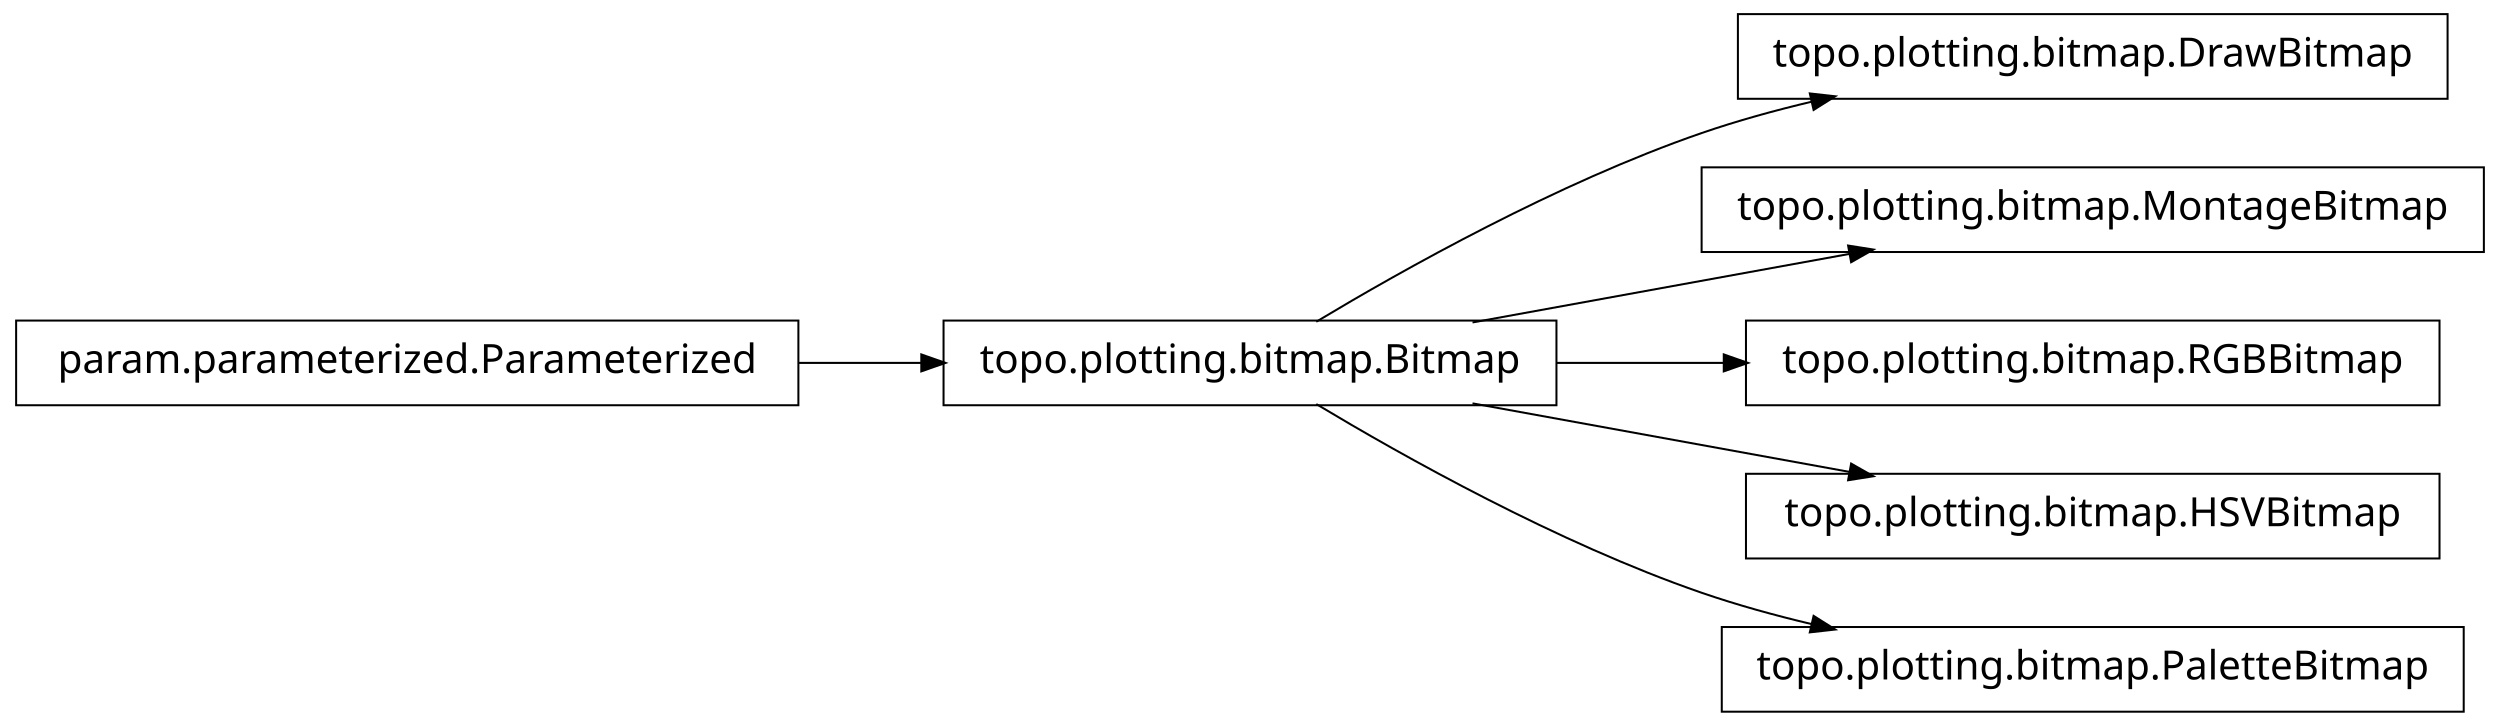
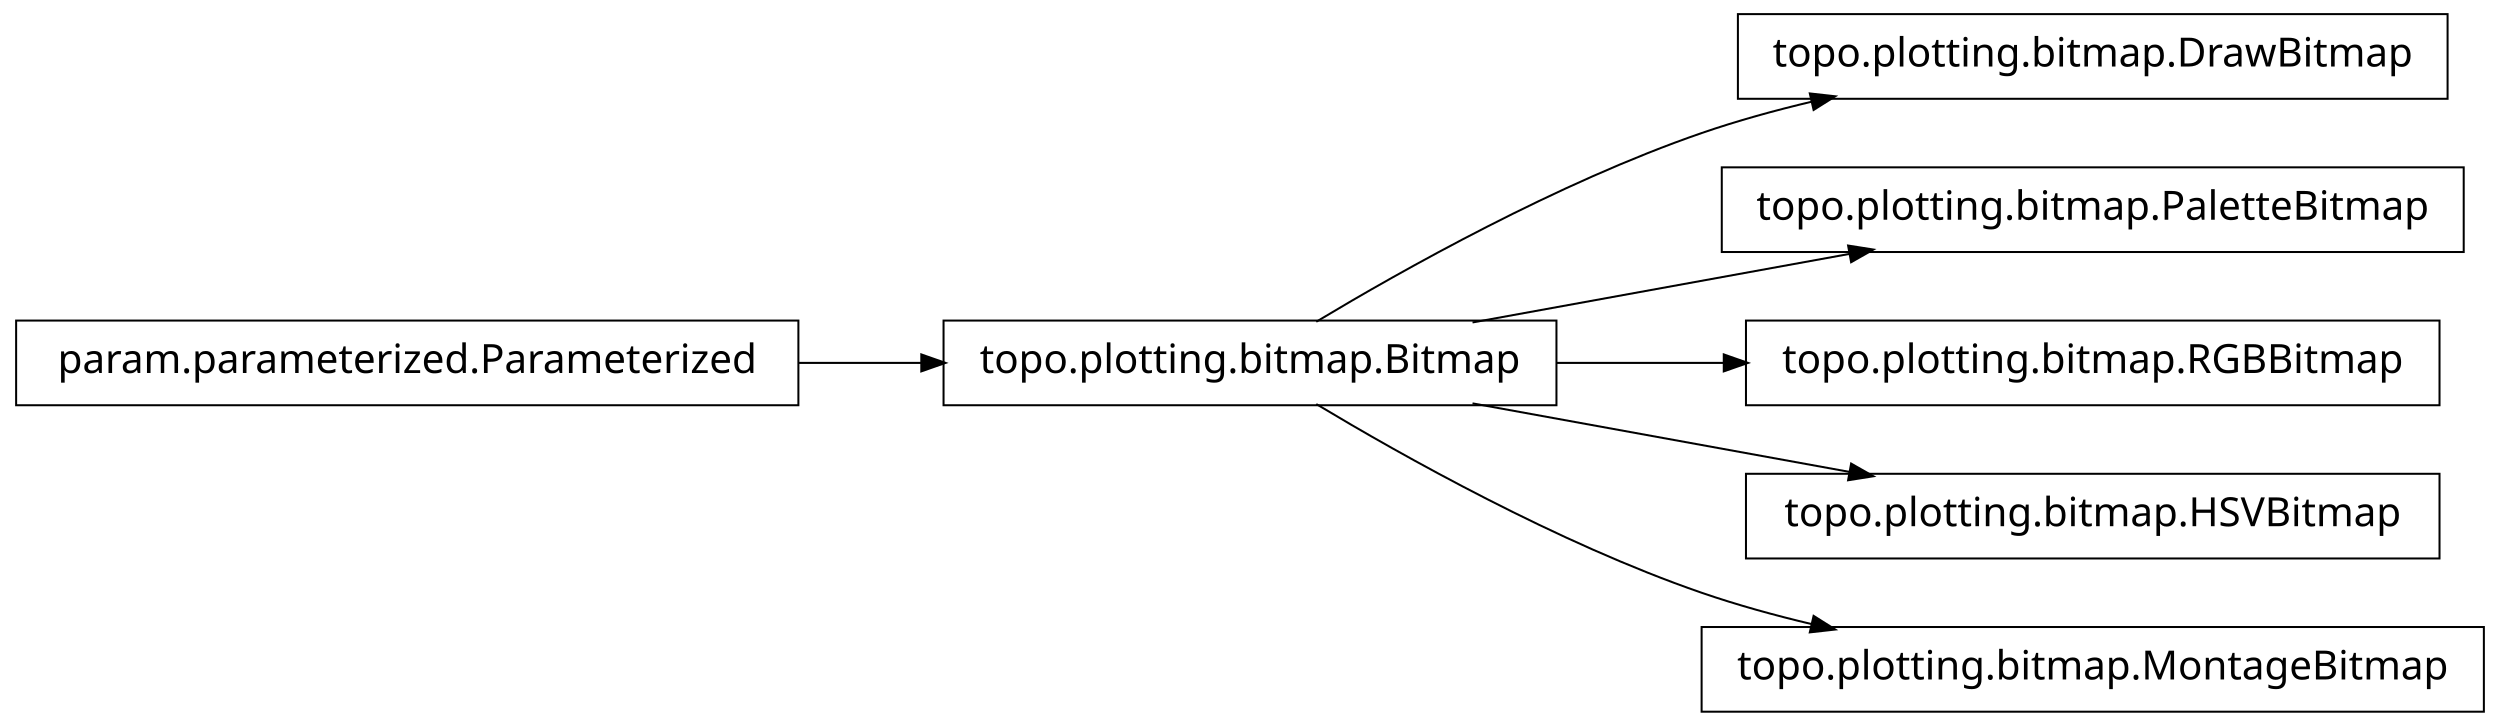
<svg xmlns="http://www.w3.org/2000/svg" width="620pt" height="180pt" viewBox="0.00 0.00 620.00 180.00">
  <g id="graph1" class="graph" transform="scale(1 1) rotate(0) translate(4 176)">
    <polygon fill="white" stroke="white" points="-4,5 -4,-176 617,-176 617,5 -4,5" />
    <g id="node1" class="node">
      <polygon fill="none" stroke="black" stroke-width="0.5" points="603,-172.5 427,-172.5 427,-151.5 603,-151.5 603,-172.5" />
      <text text-anchor="middle" x="515" y="-159.5" font-family="Vera" font-size="10.00">topo.plotting.bitmap.DrawBitmap</text>
    </g>
    <g id="node2" class="node">
      <polygon fill="none" stroke="black" stroke-width="0.5" points="382,-96.5 230,-96.5 230,-75.5 382,-75.5 382,-96.5" />
      <text text-anchor="middle" x="306" y="-83.5" font-family="Vera" font-size="10.00">topo.plotting.bitmap.Bitmap</text>
    </g>
    <g id="edge2" class="edge">
      <path fill="none" stroke="black" stroke-width="0.5" d="M322.433,-96.209C343.714,-108.99 382.318,-130.694 418,-143 426.772,-146.025 436.167,-148.62 445.529,-150.832" />
      <polygon fill="black" stroke="black" points="445.153,-152.541 450.418,-151.953 445.936,-149.13 445.153,-152.541" />
    </g>
    <g id="node5" class="node">
-       <polygon fill="none" stroke="black" stroke-width="0.5" points="612,-134.5 418,-134.5 418,-113.5 612,-113.5 612,-134.5" />
-       <text text-anchor="middle" x="515" y="-121.5" font-family="Vera" font-size="10.00">topo.plotting.bitmap.MontageBitmap</text>
+       <polygon fill="none" stroke="black" stroke-width="0.5" points="607,-134.5 423,-134.5 423,-113.5 607,-113.5 607,-134.5" />
+       <text text-anchor="middle" x="515" y="-121.5" font-family="Vera" font-size="10.00">topo.plotting.bitmap.PaletteBitmap</text>
    </g>
    <g id="edge4" class="edge">
      <path fill="none" stroke="black" stroke-width="0.5" d="M361.186,-96.034C389.996,-101.272 425.294,-107.69 454.806,-113.056" />
      <polygon fill="black" stroke="black" points="454.635,-114.803 459.868,-113.976 455.261,-111.36 454.635,-114.803" />
    </g>
    <g id="node7" class="node">
      <polygon fill="none" stroke="black" stroke-width="0.5" points="601,-96.5 429,-96.5 429,-75.5 601,-75.5 601,-96.5" />
      <text text-anchor="middle" x="515" y="-83.5" font-family="Vera" font-size="10.00">topo.plotting.bitmap.RGBBitmap</text>
    </g>
    <g id="edge6" class="edge">
      <path fill="none" stroke="black" stroke-width="0.5" d="M382.045,-86C395.558,-86 409.759,-86 423.645,-86" />
      <polygon fill="black" stroke="black" points="423.745,-87.75 428.745,-86 423.745,-84.25 423.745,-87.75" />
    </g>
-     <g id="node10" class="node">
+     <g id="node9" class="node">
      <polygon fill="none" stroke="black" stroke-width="0.5" points="601,-58.5 429,-58.5 429,-37.5 601,-37.5 601,-58.5" />
      <text text-anchor="middle" x="515" y="-45.5" font-family="Vera" font-size="10.00">topo.plotting.bitmap.HSVBitmap</text>
    </g>
-     <g id="edge10" class="edge">
+     <g id="edge8" class="edge">
      <path fill="none" stroke="black" stroke-width="0.5" d="M361.186,-75.966C389.996,-70.728 425.294,-64.31 454.806,-58.944" />
      <polygon fill="black" stroke="black" points="455.261,-60.64 459.868,-58.024 454.635,-57.197 455.261,-60.64" />
    </g>
    <g id="node12" class="node">
-       <polygon fill="none" stroke="black" stroke-width="0.5" points="607,-20.5 423,-20.5 423,0.5 607,0.5 607,-20.5" />
-       <text text-anchor="middle" x="515" y="-7.5" font-family="Vera" font-size="10.00">topo.plotting.bitmap.PaletteBitmap</text>
+       <polygon fill="none" stroke="black" stroke-width="0.5" points="612,-20.5 418,-20.5 418,0.5 612,0.5 612,-20.5" />
+       <text text-anchor="middle" x="515" y="-7.5" font-family="Vera" font-size="10.00">topo.plotting.bitmap.MontageBitmap</text>
    </g>
    <g id="edge12" class="edge">
      <path fill="none" stroke="black" stroke-width="0.5" d="M322.433,-75.791C343.714,-63.01 382.318,-41.306 418,-29 426.772,-25.975 436.167,-23.38 445.529,-21.168" />
      <polygon fill="black" stroke="black" points="445.936,-22.87 450.418,-20.047 445.153,-19.459 445.936,-22.87" />
    </g>
    <g id="node4" class="node">
      <polygon fill="none" stroke="black" stroke-width="0.5" points="194,-96.5 5.68434e-14,-96.5 0,-75.5 194,-75.5 194,-96.5" />
      <text text-anchor="middle" x="97" y="-83.5" font-family="Vera" font-size="10.00">param.parameterized.Parameterized</text>
    </g>
-     <g id="edge8" class="edge">
+     <g id="edge10" class="edge">
      <path fill="none" stroke="black" stroke-width="0.5" d="M194.158,-86C204.325,-86 214.585,-86 224.55,-86" />
      <polygon fill="black" stroke="black" points="224.733,-87.75 229.733,-86 224.733,-84.25 224.733,-87.75" />
    </g>
  </g>
</svg>
